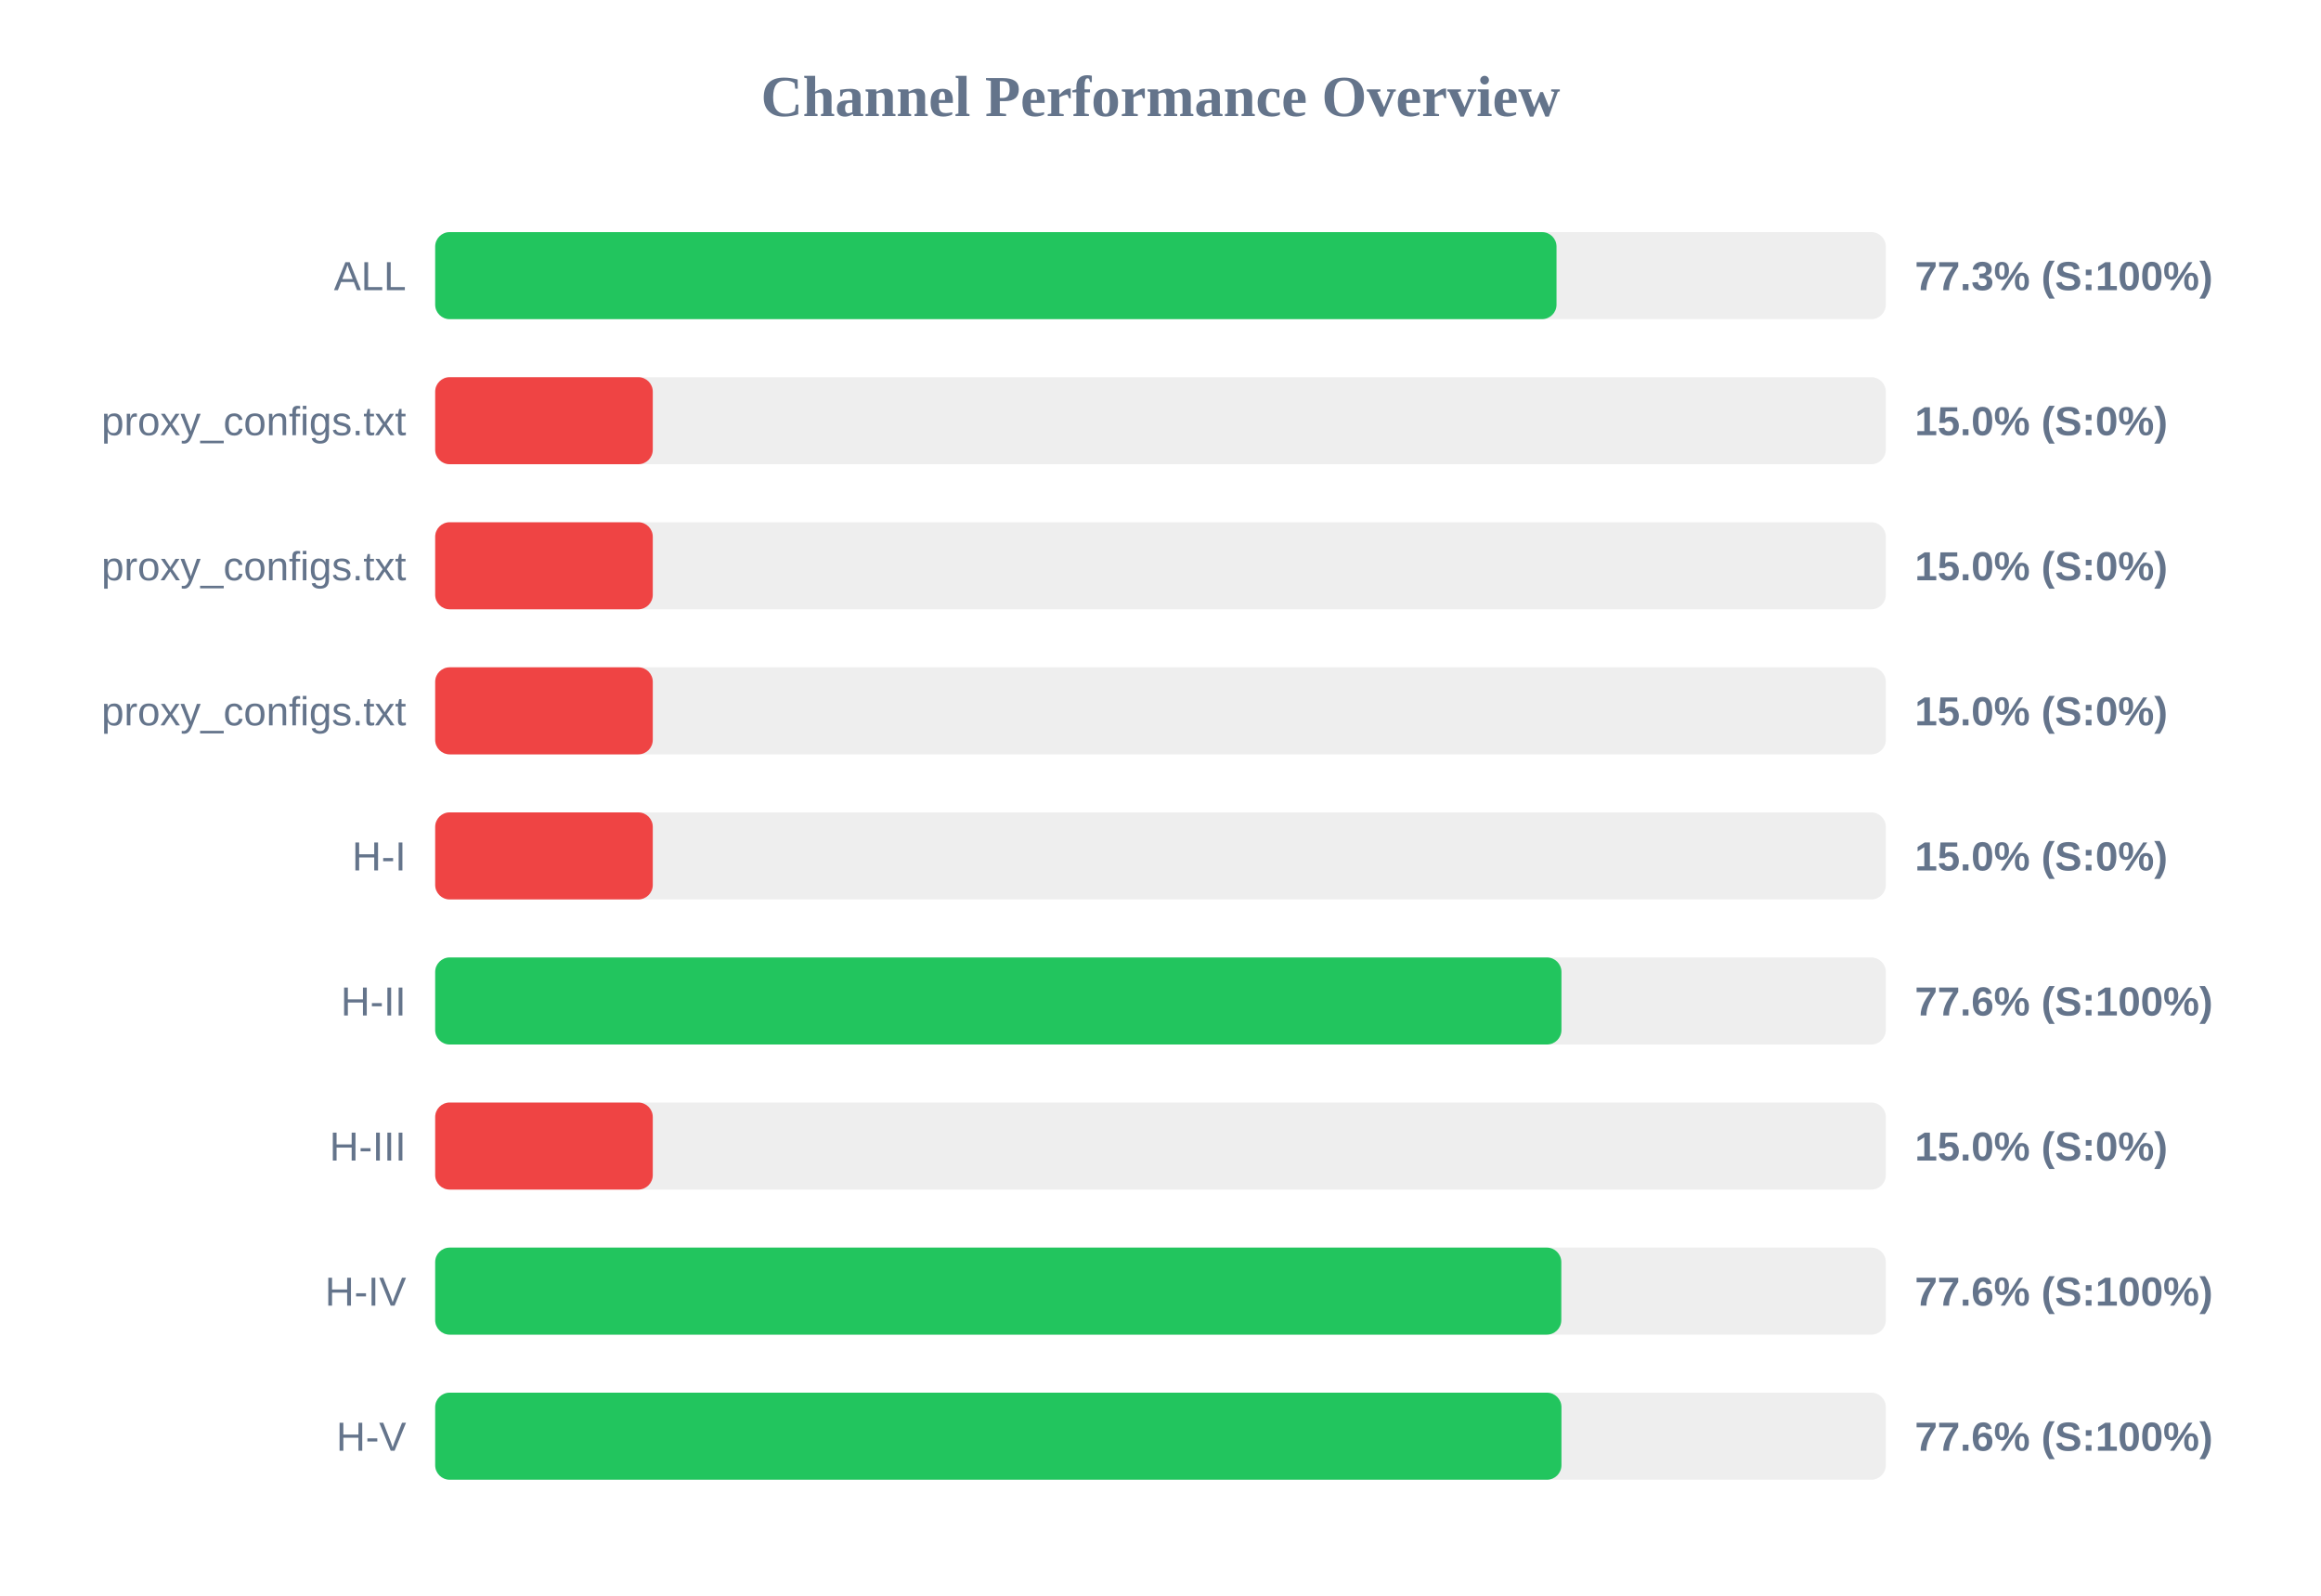
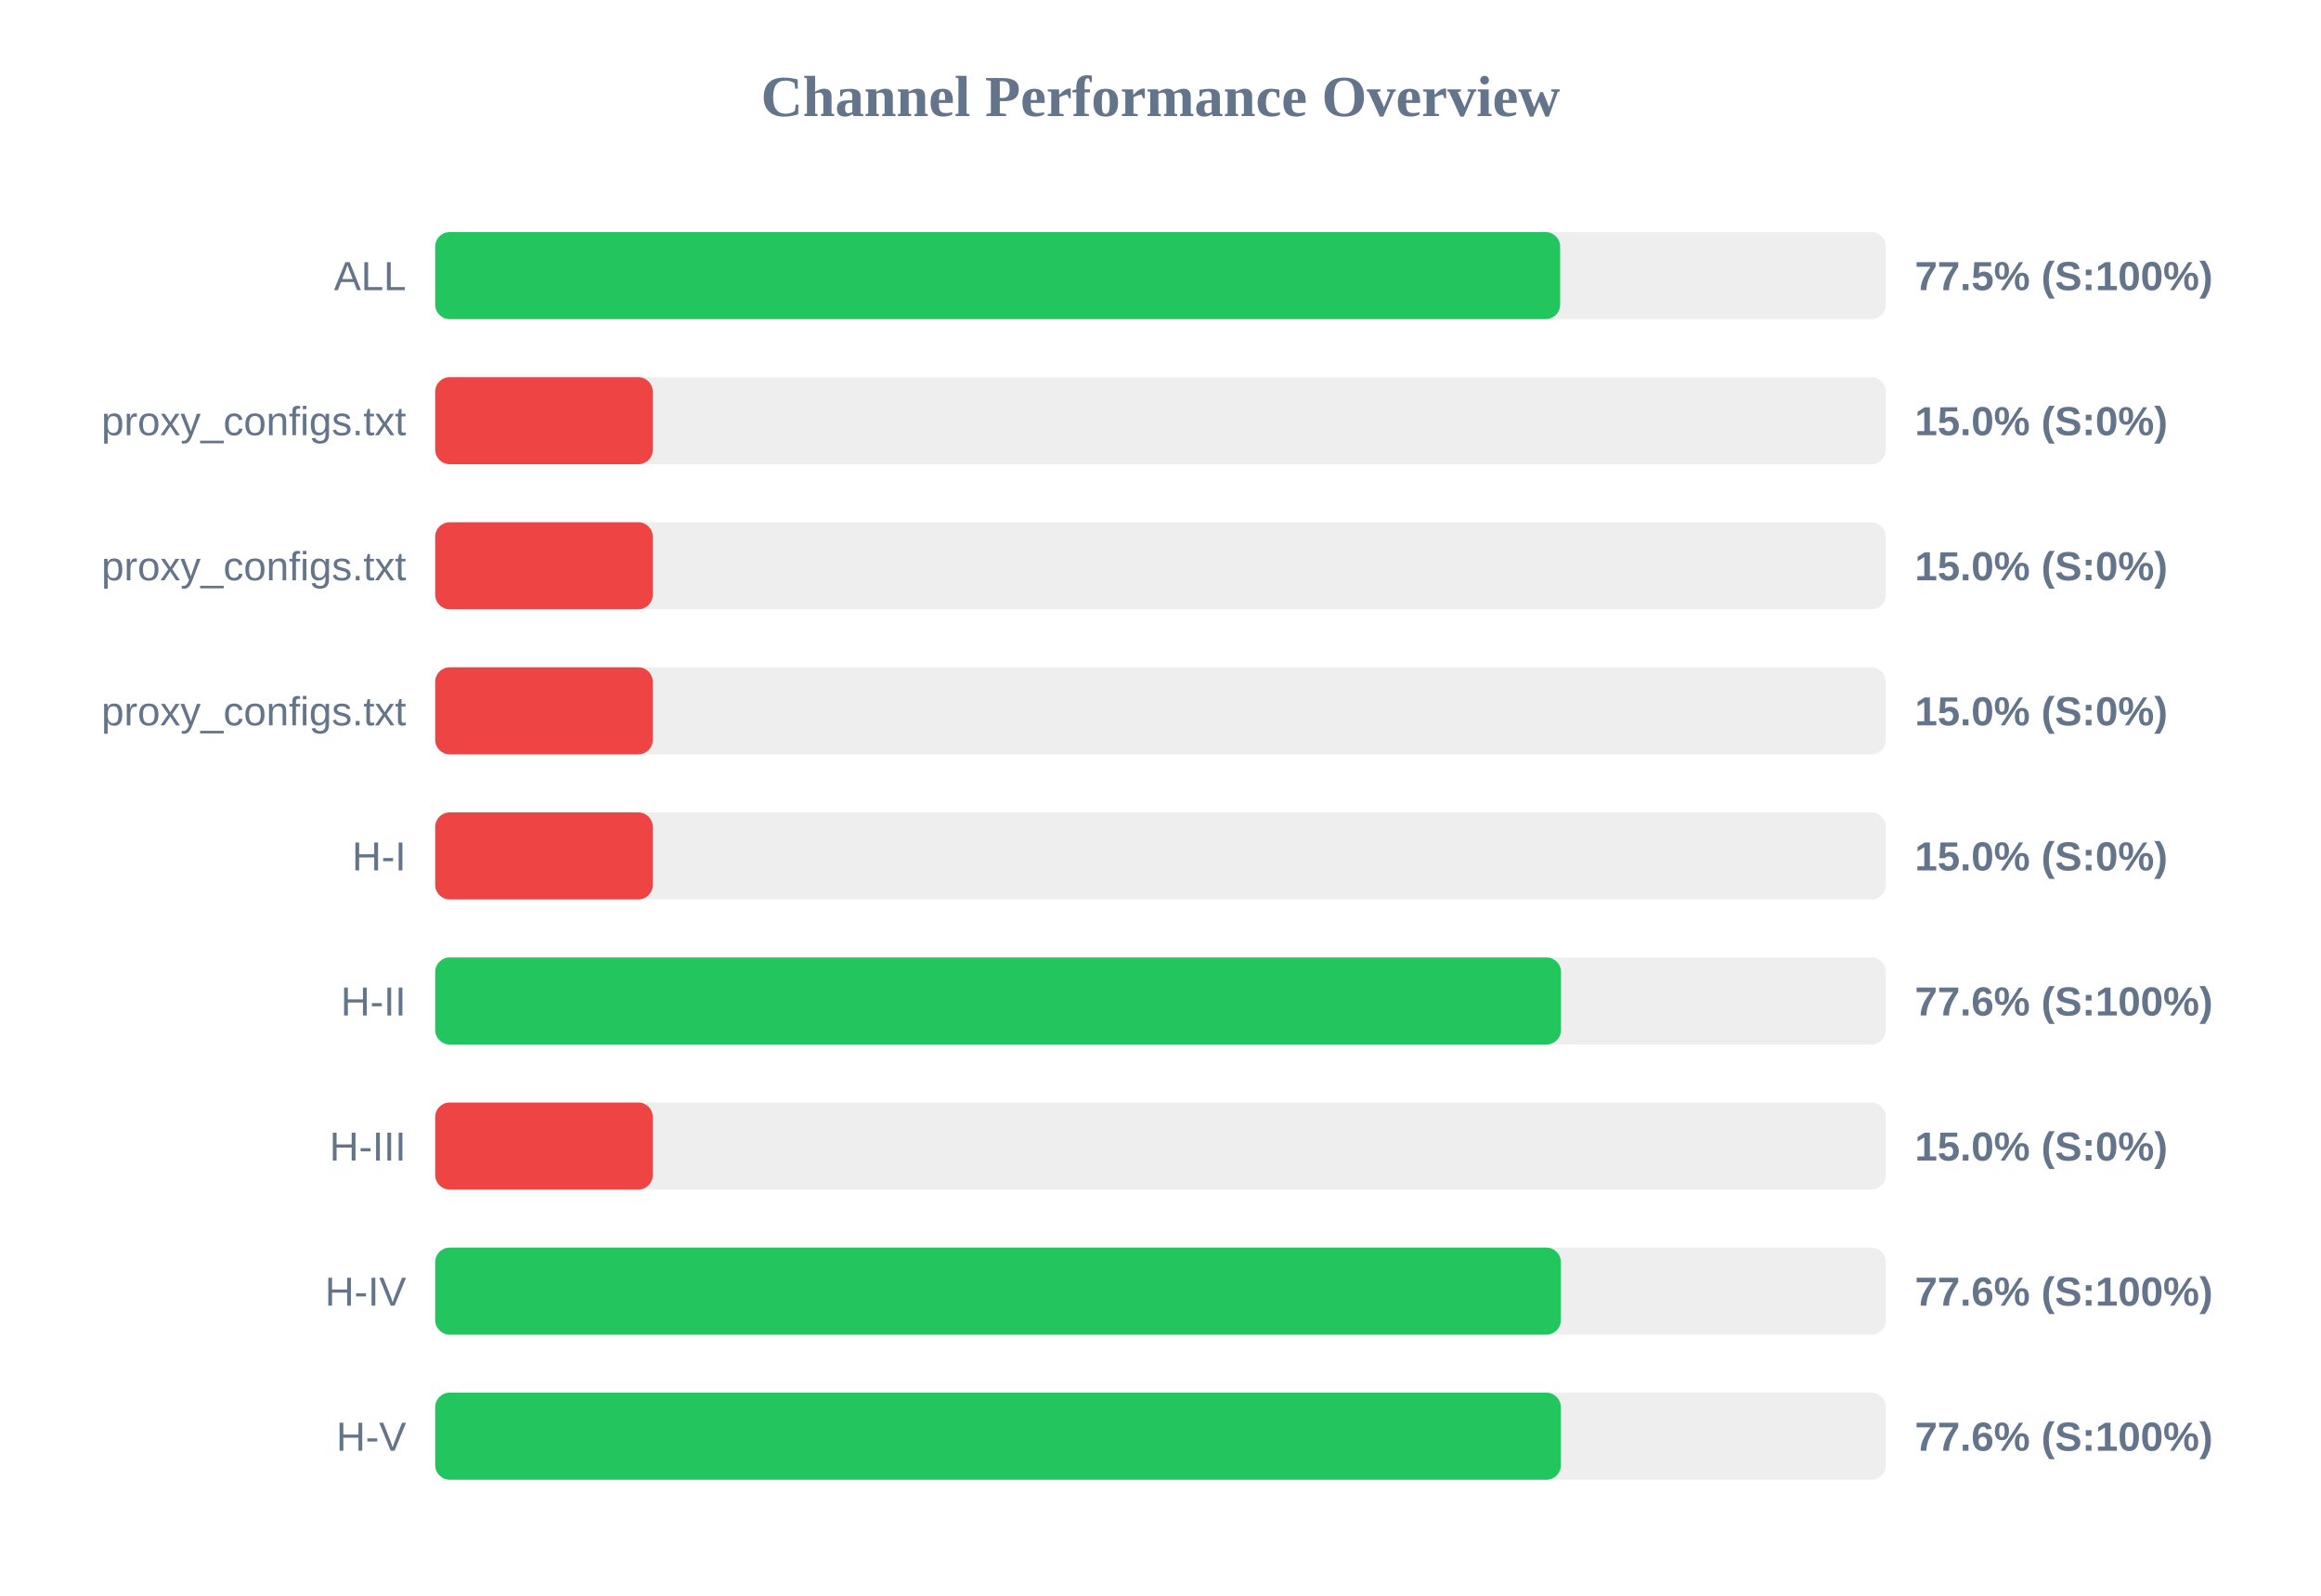
<svg xmlns="http://www.w3.org/2000/svg" width="800" height="550" version="1.1">
  <style>
        .row { font: 14px Arial; fill: #64748b; }
        .score { font: bold 14px Arial; fill: #64748b; }
    </style>
  <text x="400" y="40" text-anchor="middle" font-size="20px" font-weight="bold" fill="#64748b">Channel Performance Overview</text>
  <rect x="150" y="80" width="500" height="30" fill="#eee" rx="5" />
-   <rect x="150" y="80" width="386.5" height="30" fill="#22c55e" rx="5" />
+   <rect x="150" y="80" width="387.75" height="30" fill="#22c55e" rx="5" />
  <text x="140" y="100" text-anchor="end" class="row">ALL</text>
-   <text x="660" y="100" text-anchor="start" class="score">77.3% (S:100%)</text>
+   <text x="660" y="100" text-anchor="start" class="score">77.5% (S:100%)</text>
  <rect x="150" y="130" width="500" height="30" fill="#eee" rx="5" />
  <rect x="150" y="130" width="75.0" height="30" fill="#ef4444" rx="5" />
  <text x="140" y="150" text-anchor="end" class="row">proxy_configs.txt</text>
  <text x="660" y="150" text-anchor="start" class="score">15.0% (S:0%)</text>
  <rect x="150" y="180" width="500" height="30" fill="#eee" rx="5" />
  <rect x="150" y="180" width="75.0" height="30" fill="#ef4444" rx="5" />
  <text x="140" y="200" text-anchor="end" class="row">proxy_configs.txt</text>
  <text x="660" y="200" text-anchor="start" class="score">15.0% (S:0%)</text>
  <rect x="150" y="230" width="500" height="30" fill="#eee" rx="5" />
  <rect x="150" y="230" width="75.0" height="30" fill="#ef4444" rx="5" />
  <text x="140" y="250" text-anchor="end" class="row">proxy_configs.txt</text>
  <text x="660" y="250" text-anchor="start" class="score">15.0% (S:0%)</text>
  <rect x="150" y="280" width="500" height="30" fill="#eee" rx="5" />
  <rect x="150" y="280" width="75.0" height="30" fill="#ef4444" rx="5" />
  <text x="140" y="300" text-anchor="end" class="row">H-I</text>
  <text x="660" y="300" text-anchor="start" class="score">15.0% (S:0%)</text>
  <rect x="150" y="330" width="500" height="30" fill="#eee" rx="5" />
-   <rect x="150" y="330" width="388.2" height="30" fill="#22c55e" rx="5" />
+   <rect x="150" y="330" width="388.05" height="30" fill="#22c55e" rx="5" />
  <text x="140" y="350" text-anchor="end" class="row">H-II</text>
  <text x="660" y="350" text-anchor="start" class="score">77.6% (S:100%)</text>
  <rect x="150" y="380" width="500" height="30" fill="#eee" rx="5" />
  <rect x="150" y="380" width="75.0" height="30" fill="#ef4444" rx="5" />
  <text x="140" y="400" text-anchor="end" class="row">H-III</text>
  <text x="660" y="400" text-anchor="start" class="score">15.0% (S:0%)</text>
  <rect x="150" y="430" width="500" height="30" fill="#eee" rx="5" />
-   <rect x="150" y="430" width="388.15" height="30" fill="#22c55e" rx="5" />
+   <rect x="150" y="430" width="388.0" height="30" fill="#22c55e" rx="5" />
  <text x="140" y="450" text-anchor="end" class="row">H-IV</text>
  <text x="660" y="450" text-anchor="start" class="score">77.6% (S:100%)</text>
  <rect x="150" y="480" width="500" height="30" fill="#eee" rx="5" />
-   <rect x="150" y="480" width="388.2" height="30" fill="#22c55e" rx="5" />
+   <rect x="150" y="480" width="388.0" height="30" fill="#22c55e" rx="5" />
  <text x="140" y="500" text-anchor="end" class="row">H-V</text>
  <text x="660" y="500" text-anchor="start" class="score">77.6% (S:100%)</text>
</svg>
